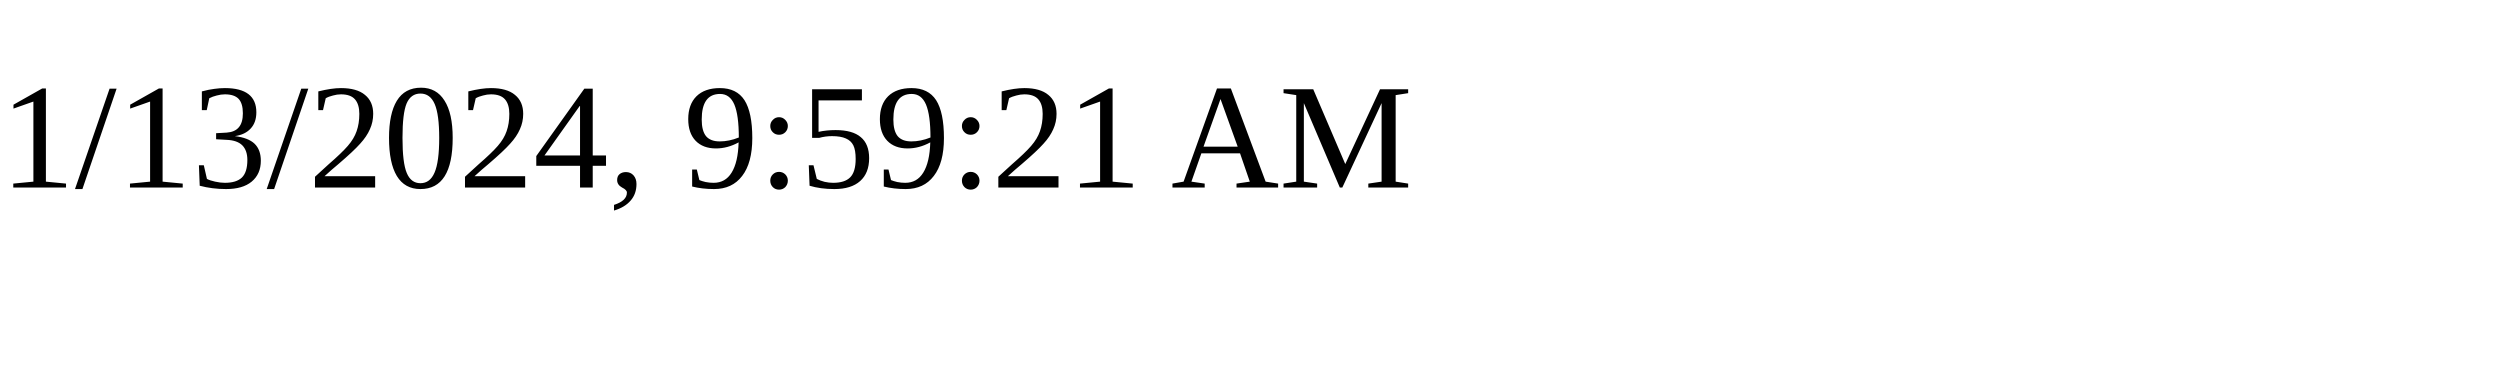
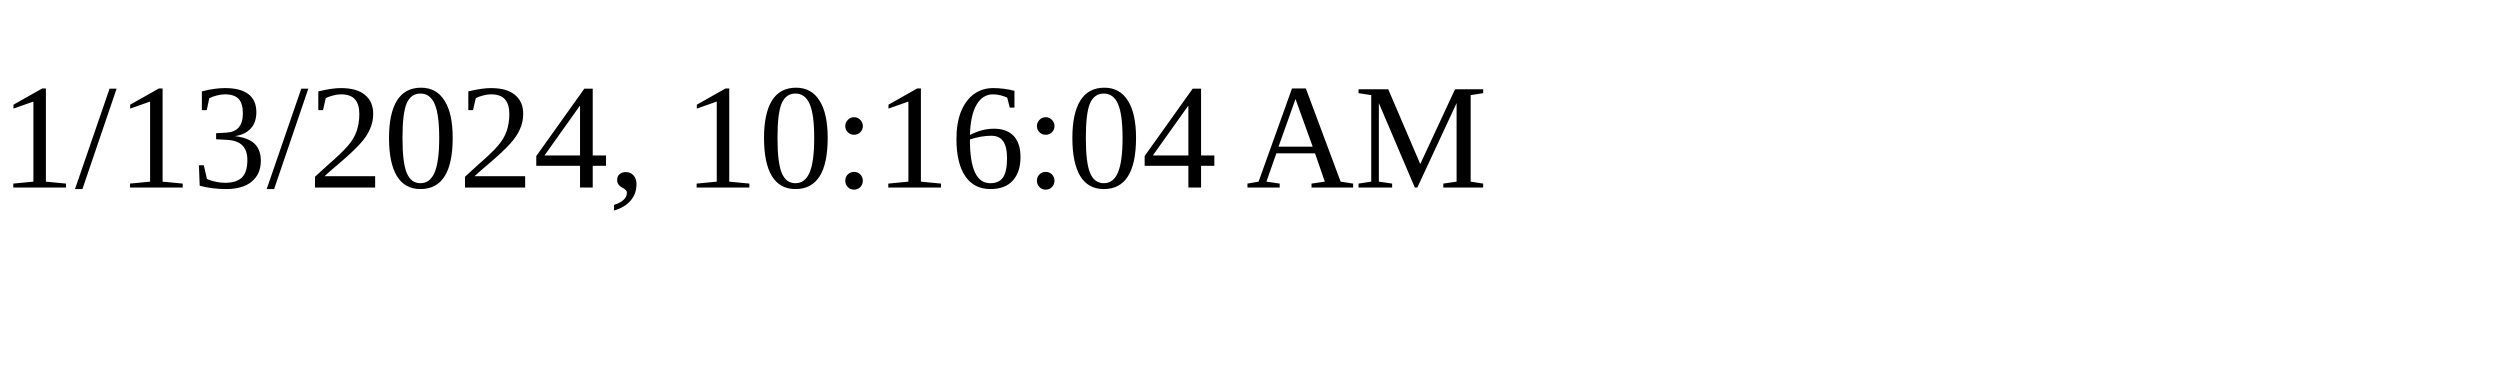
<svg xmlns="http://www.w3.org/2000/svg" height="30" width="200">
-   <text x="0" y="15">1/13/2024, 9:59:21 AM</text>
+   <text x="0" y="15">1/13/2024, 10:16:04 AM</text>
</svg>
